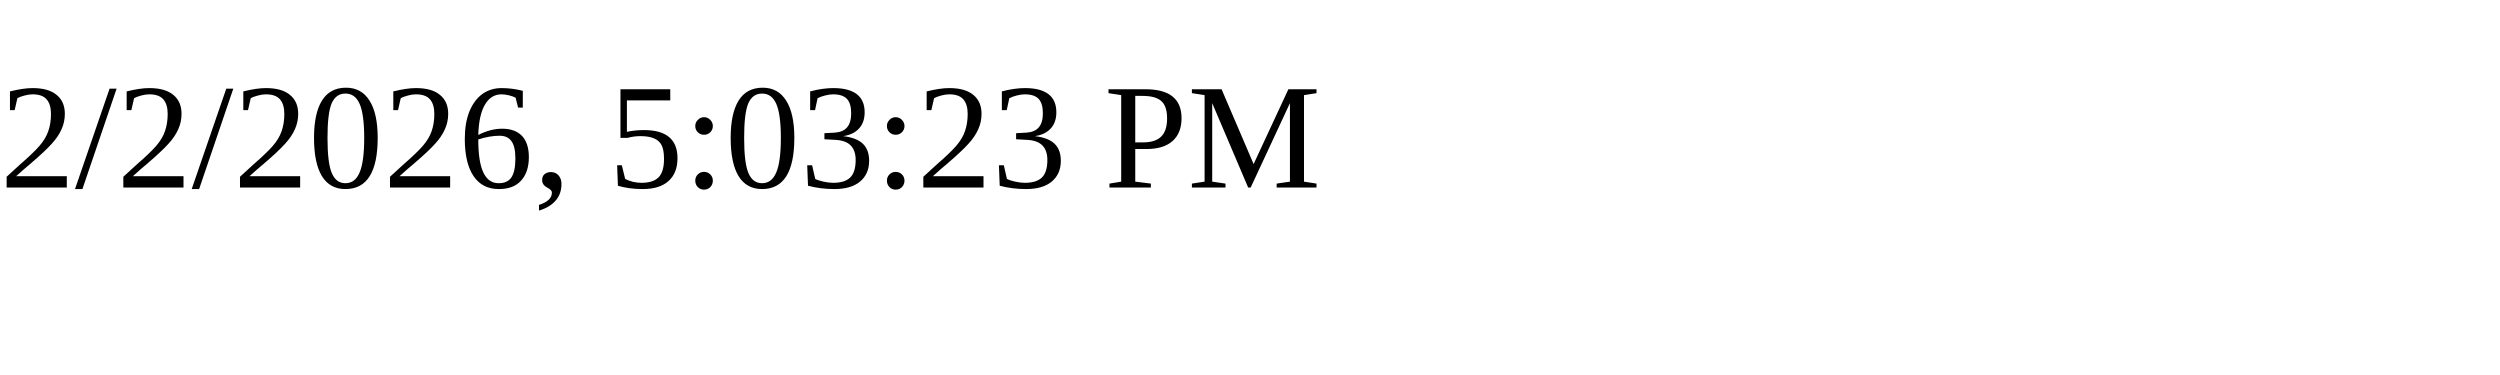
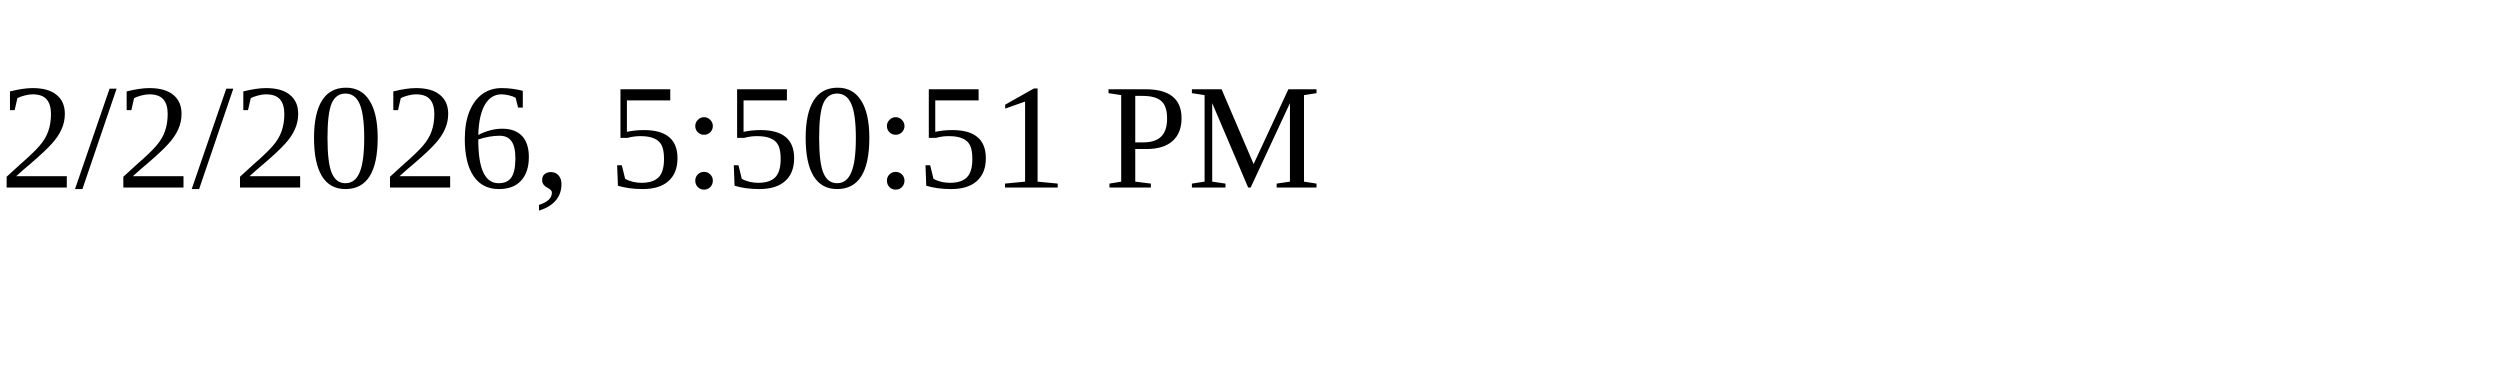
<svg xmlns="http://www.w3.org/2000/svg" height="30" width="200">
-   <text x="0" y="15">2/2/2026, 5:03:23 PM</text>
+   <text x="0" y="15">2/2/2026, 5:50:51 PM</text>
</svg>
